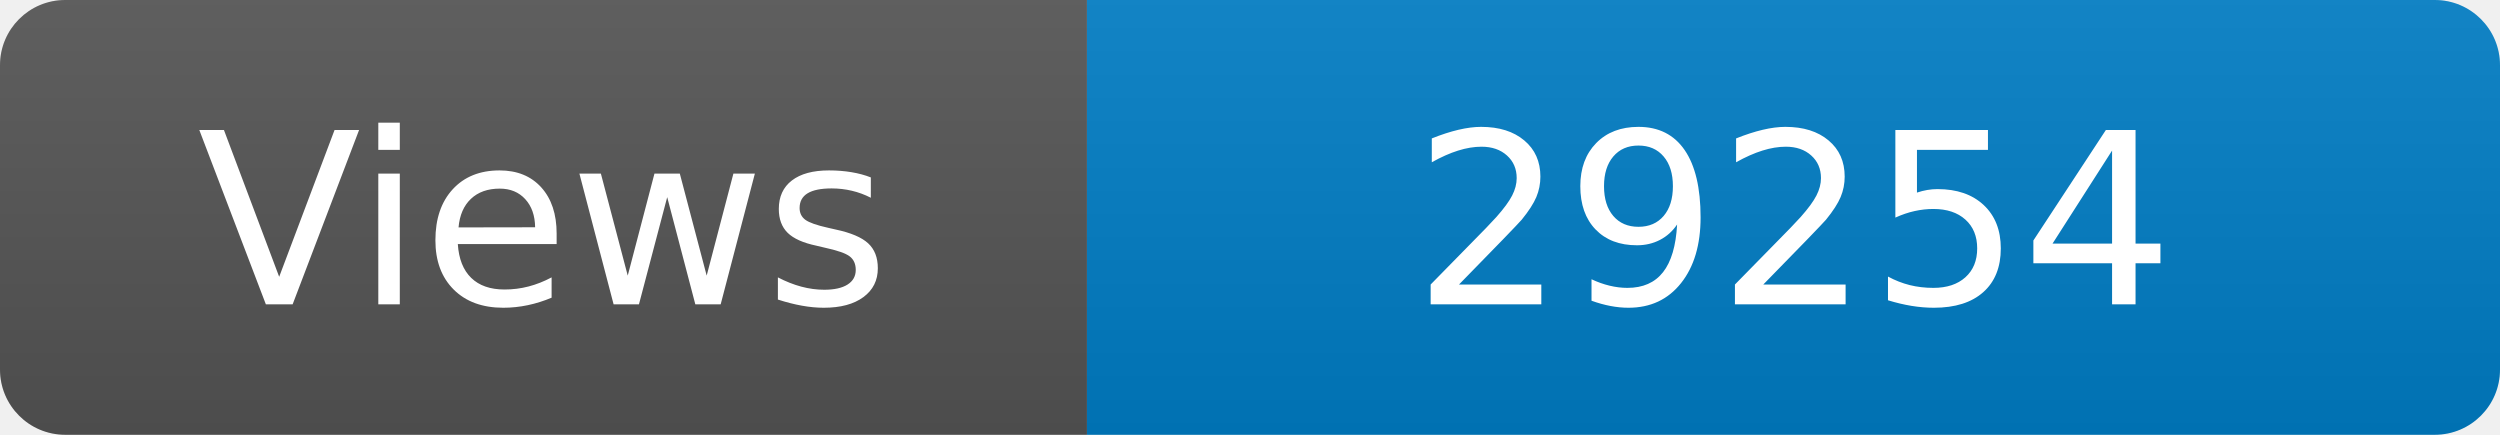
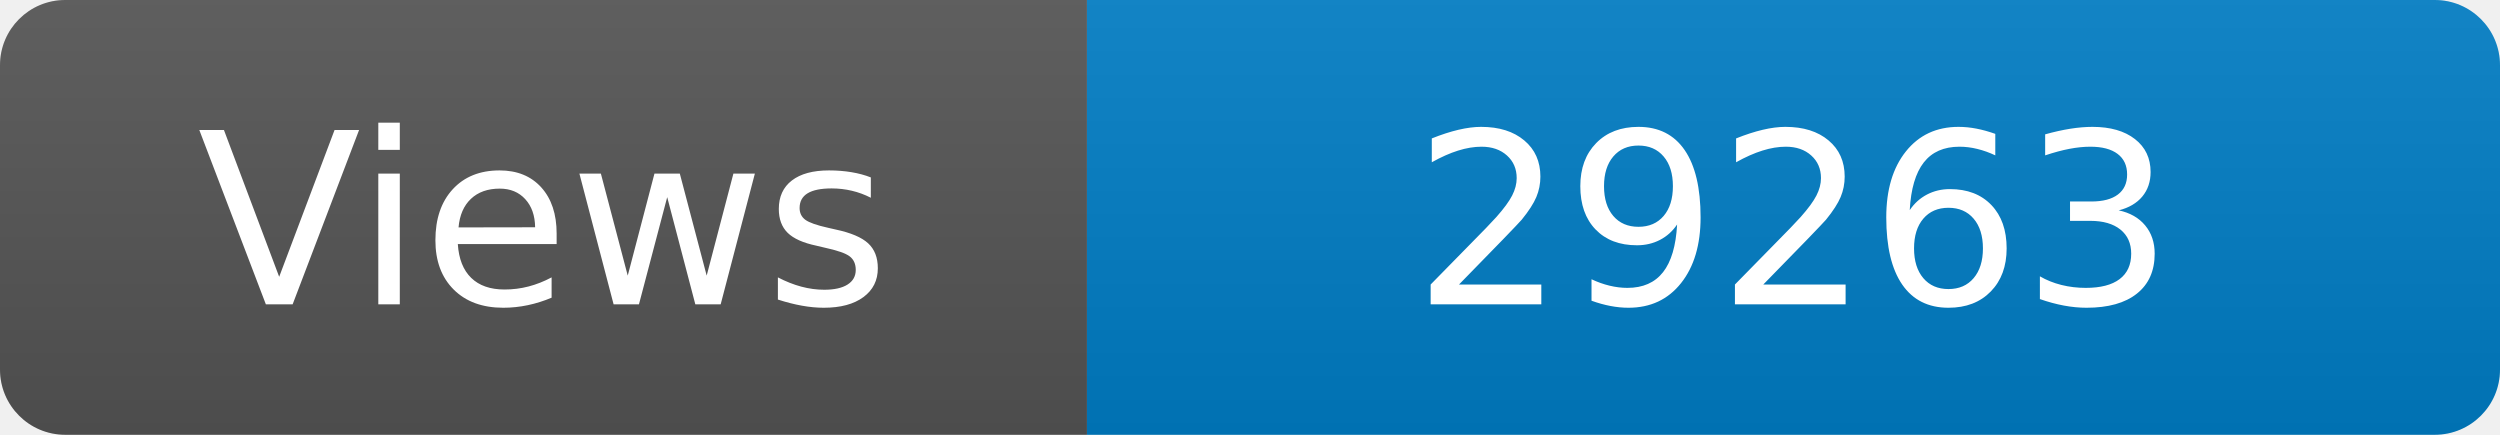
<svg xmlns="http://www.w3.org/2000/svg" width="115" height="20" role="img" aria-label="Maintained?: yes">
  <linearGradient id="s" x2="0" y2="100%">
    <stop offset="0" stop-color="#bbb" stop-opacity=".1" />
    <stop offset="1" stop-opacity=".1" />
  </linearGradient>
  <clipPath id="r">
    <rect width="115" height="20" rx="3" fill="#fff" />
  </clipPath>
  <g clip-path="url(#r)">
    <rect width="50" height="20" fill="#555" />
    <rect x="50" width="160" height="20" fill="#007ec6" />
    <rect width="115" height="20" fill="url(#s)" />
  </g>
  <g fill="#fff" text-anchor="middle" font-family="Verdana,Geneva,DejaVu Sans,sans-serif" font-size="110">
    <text x="250" y="140" transform="scale(.1)" fill="#fff">Views</text>
-     <text x="825" y="140" transform="scale(.1)" fill="#fff">29254</text>
+     <text x="825" y="140" transform="scale(.1)" fill="#fff">29263</text>
  </g>
</svg>
